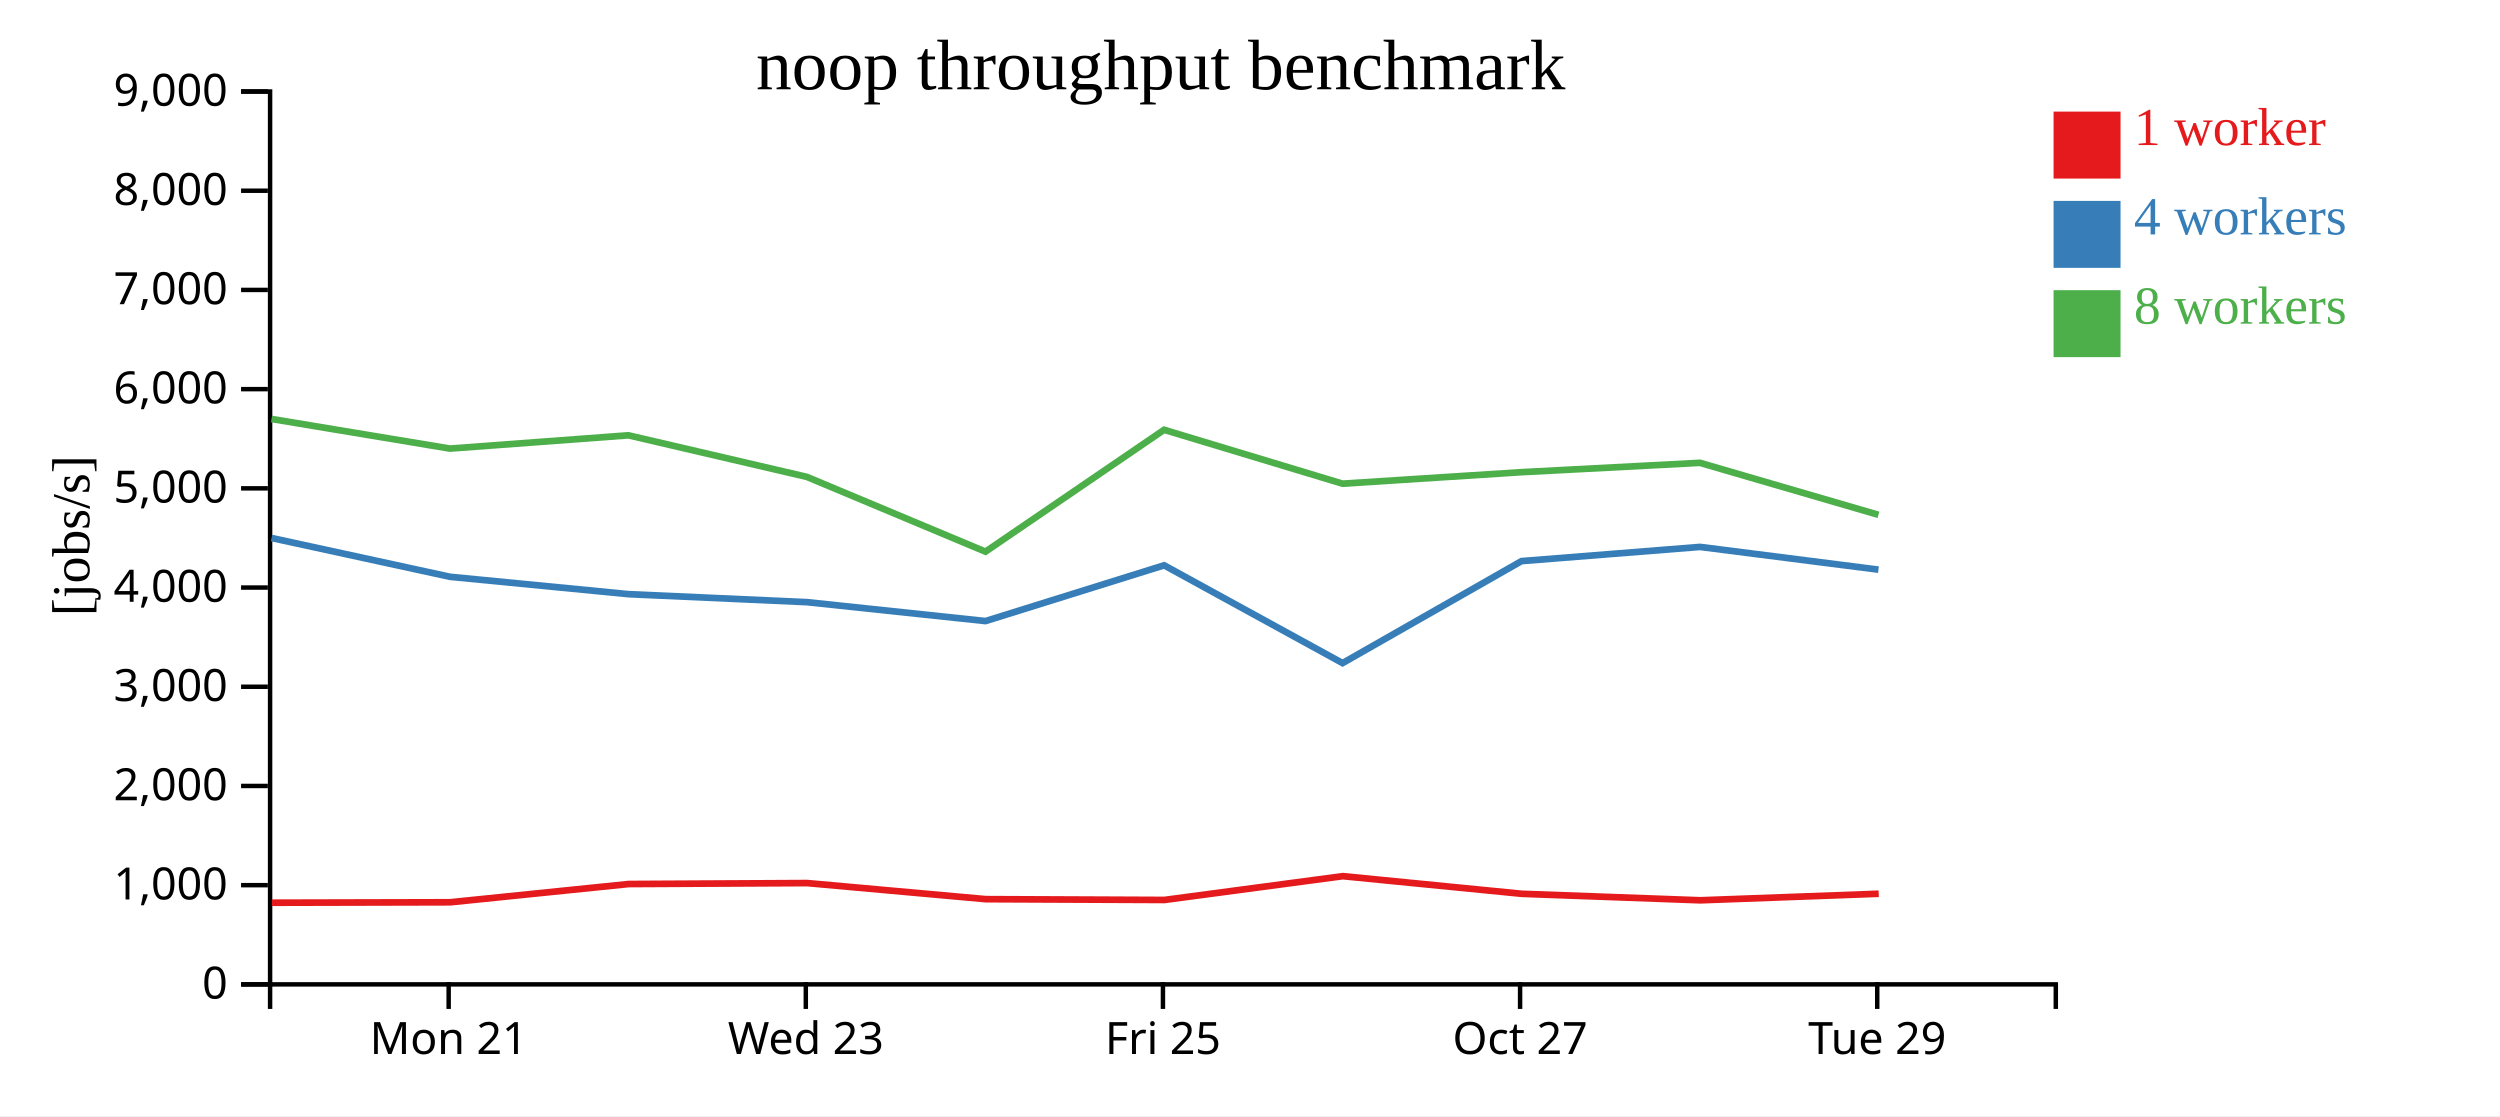
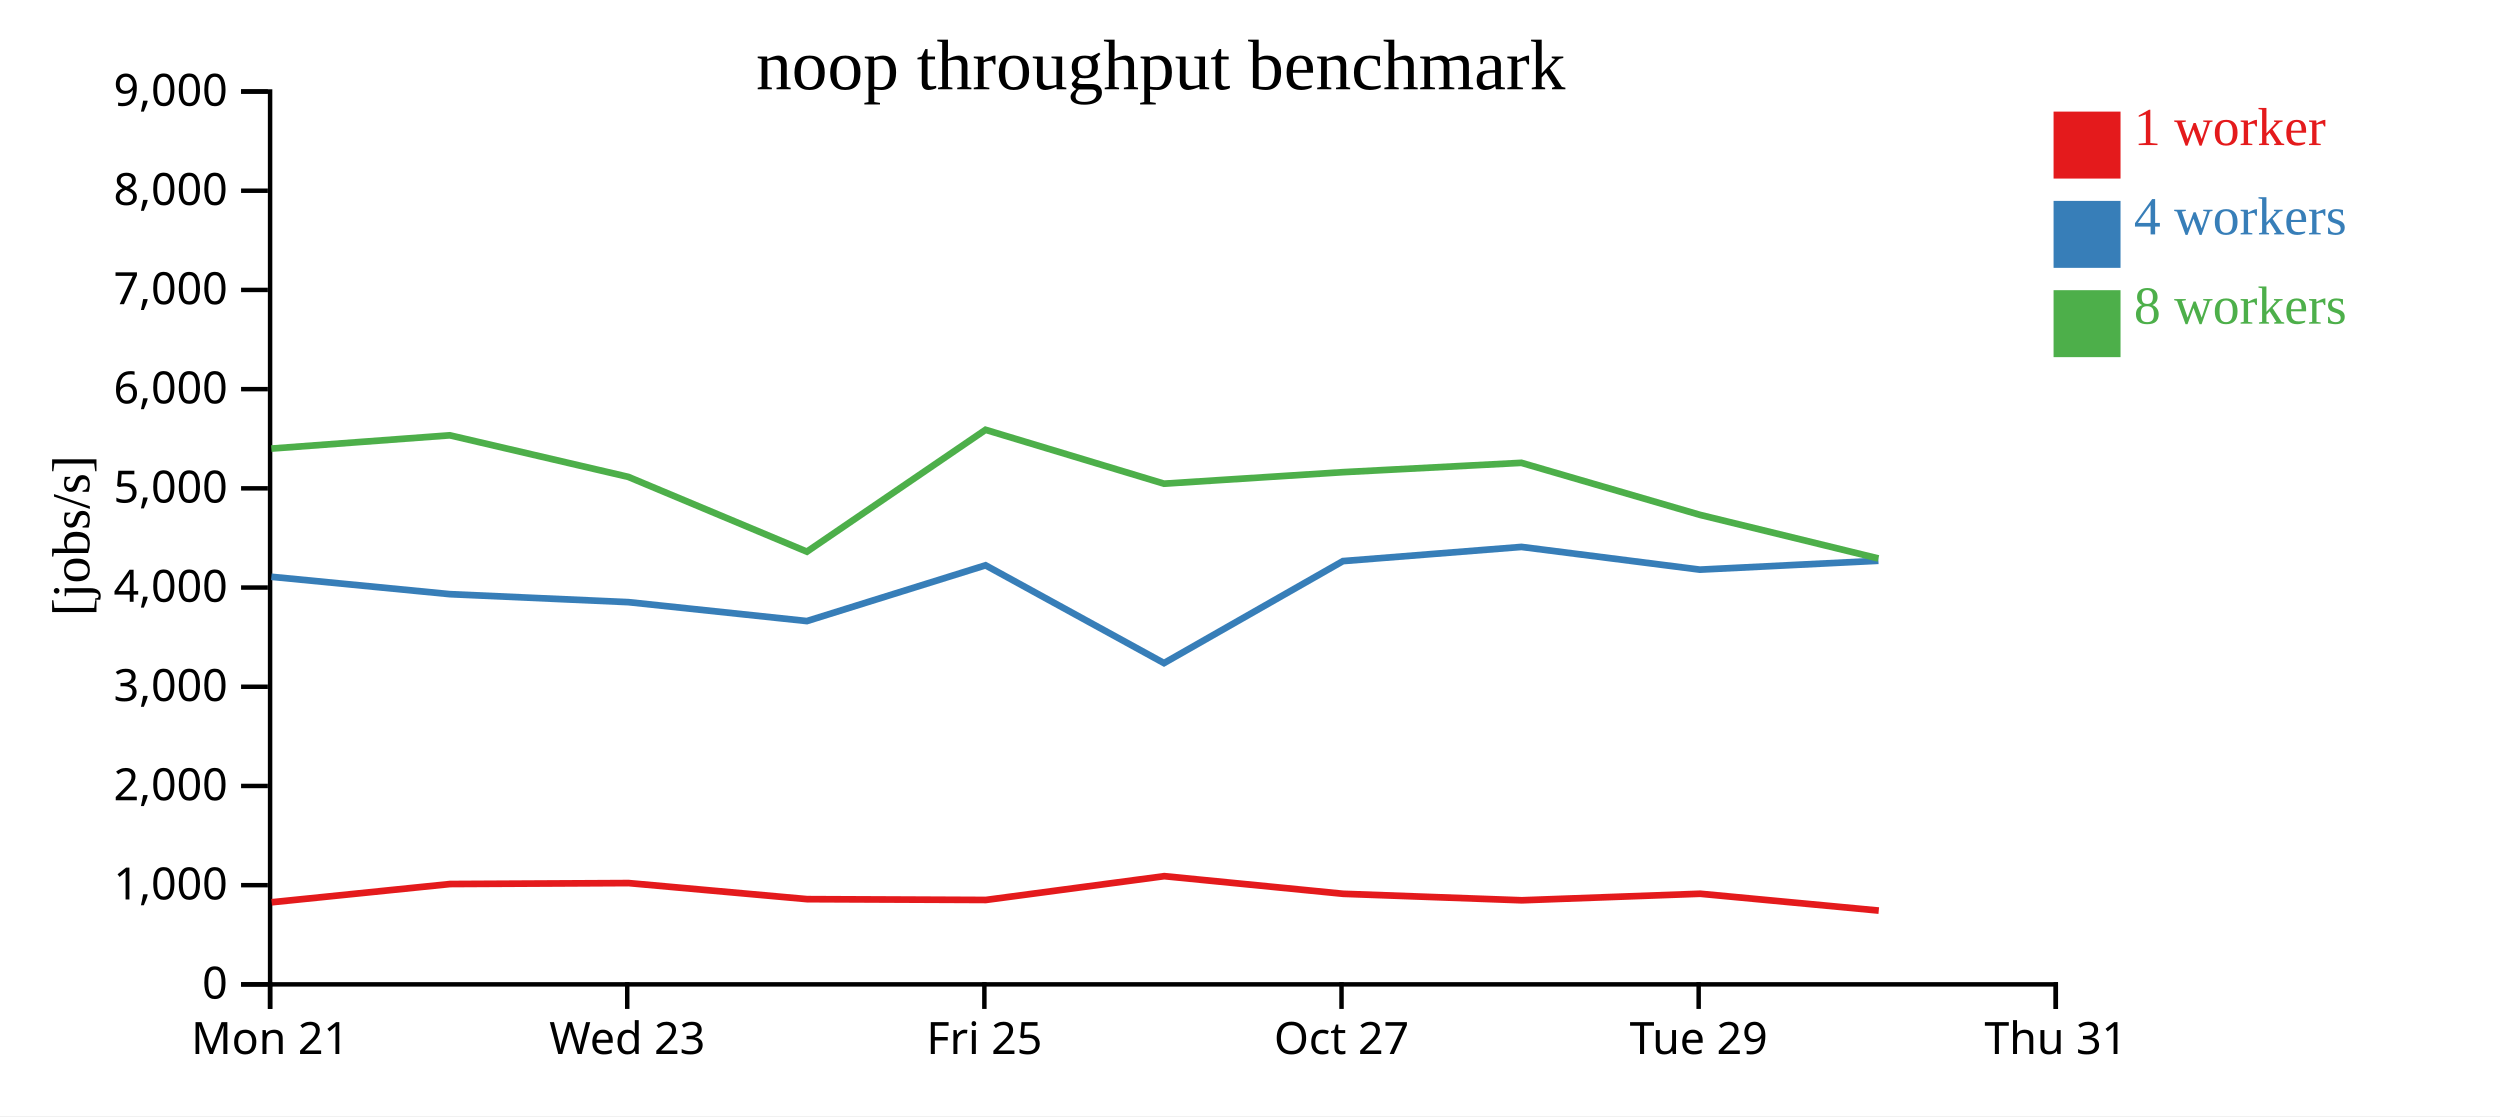
<svg xmlns="http://www.w3.org/2000/svg" width="560" height="250">
  <rect width="100%" height="100%" fill="white" />
  <g transform="translate(60,20)">
    <g transform="translate(0,200)" fill="none" font-size="10" font-family="sans-serif" text-anchor="middle">
      <path class="domain" stroke="currentColor" d="M0.5,6V0.5H400.5V6" />
-       <g class="tick" opacity="1" transform="translate(40.5,0)">
+       <g class="tick" opacity="1" transform="translate(0.5,0)">
        <line stroke="currentColor" y2="6" />
        <text fill="currentColor" y="9" dy="0.71em">Mon 21</text>
      </g>
-       <g class="tick" opacity="1" transform="translate(120.5,0)">
+       <g class="tick" opacity="1" transform="translate(80.5,0)">
        <line stroke="currentColor" y2="6" />
        <text fill="currentColor" y="9" dy="0.71em">Wed 23</text>
      </g>
-       <g class="tick" opacity="1" transform="translate(200.5,0)">
+       <g class="tick" opacity="1" transform="translate(160.5,0)">
        <line stroke="currentColor" y2="6" />
        <text fill="currentColor" y="9" dy="0.71em">Fri 25</text>
      </g>
-       <g class="tick" opacity="1" transform="translate(280.5,0)">
+       <g class="tick" opacity="1" transform="translate(240.5,0)">
        <line stroke="currentColor" y2="6" />
        <text fill="currentColor" y="9" dy="0.71em">Oct 27</text>
      </g>
-       <g class="tick" opacity="1" transform="translate(360.5,0)">
+       <g class="tick" opacity="1" transform="translate(320.5,0)">
        <line stroke="currentColor" y2="6" />
        <text fill="currentColor" y="9" dy="0.71em">Tue 29</text>
+       </g>
+       <g class="tick" opacity="1" transform="translate(400.5,0)">
+         <line stroke="currentColor" y2="6" />
+         <text fill="currentColor" y="9" dy="0.71em">Thu 31</text>
      </g>
    </g>
    <g fill="none" font-size="10" font-family="sans-serif" text-anchor="end">
      <path class="domain" stroke="currentColor" d="M-6,200.5H0.5V0.5H-6" />
      <g class="tick" opacity="1" transform="translate(0,200.5)">
        <line stroke="currentColor" x2="-6" />
        <text fill="currentColor" x="-9" dy="0.32em">0</text>
      </g>
      <g class="tick" opacity="1" transform="translate(0,178.2778)">
        <line stroke="currentColor" x2="-6" />
        <text fill="currentColor" x="-9" dy="0.32em">1,000</text>
      </g>
      <g class="tick" opacity="1" transform="translate(0,156.0556)">
        <line stroke="currentColor" x2="-6" />
        <text fill="currentColor" x="-9" dy="0.32em">2,000</text>
      </g>
      <g class="tick" opacity="1" transform="translate(0,133.8333)">
        <line stroke="currentColor" x2="-6" />
        <text fill="currentColor" x="-9" dy="0.32em">3,000</text>
      </g>
      <g class="tick" opacity="1" transform="translate(0,111.6111)">
        <line stroke="currentColor" x2="-6" />
        <text fill="currentColor" x="-9" dy="0.32em">4,000</text>
      </g>
      <g class="tick" opacity="1" transform="translate(0,89.38889)">
        <line stroke="currentColor" x2="-6" />
        <text fill="currentColor" x="-9" dy="0.32em">5,000</text>
      </g>
      <g class="tick" opacity="1" transform="translate(0,67.16667)">
        <line stroke="currentColor" x2="-6" />
        <text fill="currentColor" x="-9" dy="0.32em">6,000</text>
      </g>
      <g class="tick" opacity="1" transform="translate(0,44.94444)">
        <line stroke="currentColor" x2="-6" />
        <text fill="currentColor" x="-9" dy="0.32em">7,000</text>
      </g>
      <g class="tick" opacity="1" transform="translate(0,22.72222)">
        <line stroke="currentColor" x2="-6" />
        <text fill="currentColor" x="-9" dy="0.32em">8,000</text>
      </g>
      <g class="tick" opacity="1" transform="translate(0,0.5)">
        <line stroke="currentColor" x2="-6" />
        <text fill="currentColor" x="-9" dy="0.32em">9,000</text>
      </g>
    </g>
    <text text-anchor="middle" style="font-size: 12px" transform="rotate(-90)" y="-40" x="-100">[jobs/s]</text>
    <text text-anchor="middle" style="font-size: 16px" y="0" x="200">noop throughput benchmark</text>
-     <path class="line" fill="none" stroke="#e41a1c" stroke-width="1.5" d="M0.899,182.21L40.854,182.109L80.818,178.022L120.806,177.81L160.818,181.413L200.829,181.591L240.791,176.261L280.881,180.213L320.87,181.665L360.835,180.2" />
-     <path class="line" fill="none" stroke="#377eb8" stroke-width="1.5" d="M0.83,100.512L40.791,109.202L80.764,113.093L120.752,114.883L160.747,119.12L200.763,106.629L240.734,128.533L280.823,105.687L320.804,102.51L360.775,107.6" />
-     <path class="line" fill="none" stroke="#4daf4a" stroke-width="1.5" d="M0.825,73.849L40.787,80.483L80.758,77.511L120.747,86.827L160.745,103.573L200.76,76.276L240.728,88.343L280.821,85.767L320.792,83.674L360.773,95.326" />
+     <path class="line" fill="none" stroke="#e41a1c" stroke-width="1.5" d="M0.854,182.109L40.818,178.022L80.806,177.81L120.818,181.413L160.829,181.591L200.791,176.261L240.881,180.213L280.87,181.665L320.835,180.2L360.844,183.972" />
+     <path class="line" fill="none" stroke="#377eb8" stroke-width="1.5" d="M0.791,109.202L40.764,113.093L80.752,114.883L120.747,119.12L160.763,106.629L200.734,128.533L240.823,105.687L280.804,102.51L320.775,107.6L360.764,105.611" />
+     <path class="line" fill="none" stroke="#4daf4a" stroke-width="1.5" d="M0.787,80.483L40.758,77.511L80.747,86.827L120.745,103.573L160.76,76.276L200.728,88.343L240.821,85.767L280.792,83.674L320.773,95.326L360.765,105.096" />
    <rect class="dot" x="400" y="5" width="15" height="15" style="fill: #e41a1c;" />
    <rect class="dot" x="400" y="25" width="15" height="15" style="fill: #377eb8;" />
    <rect class="dot" x="400" y="45" width="15" height="15" style="fill: #4daf4a;" />
    <text class="label" x="418" y="12.5" style="fill: #e41a1c; alignment-baseline: middle;" text-anchor="left">1 worker</text>
    <text class="label" x="418" y="32.5" style="fill: #377eb8; alignment-baseline: middle;" text-anchor="left">4 workers</text>
    <text class="label" x="418" y="52.5" style="fill: #4daf4a; alignment-baseline: middle;" text-anchor="left">8 workers</text>
  </g>
</svg>
